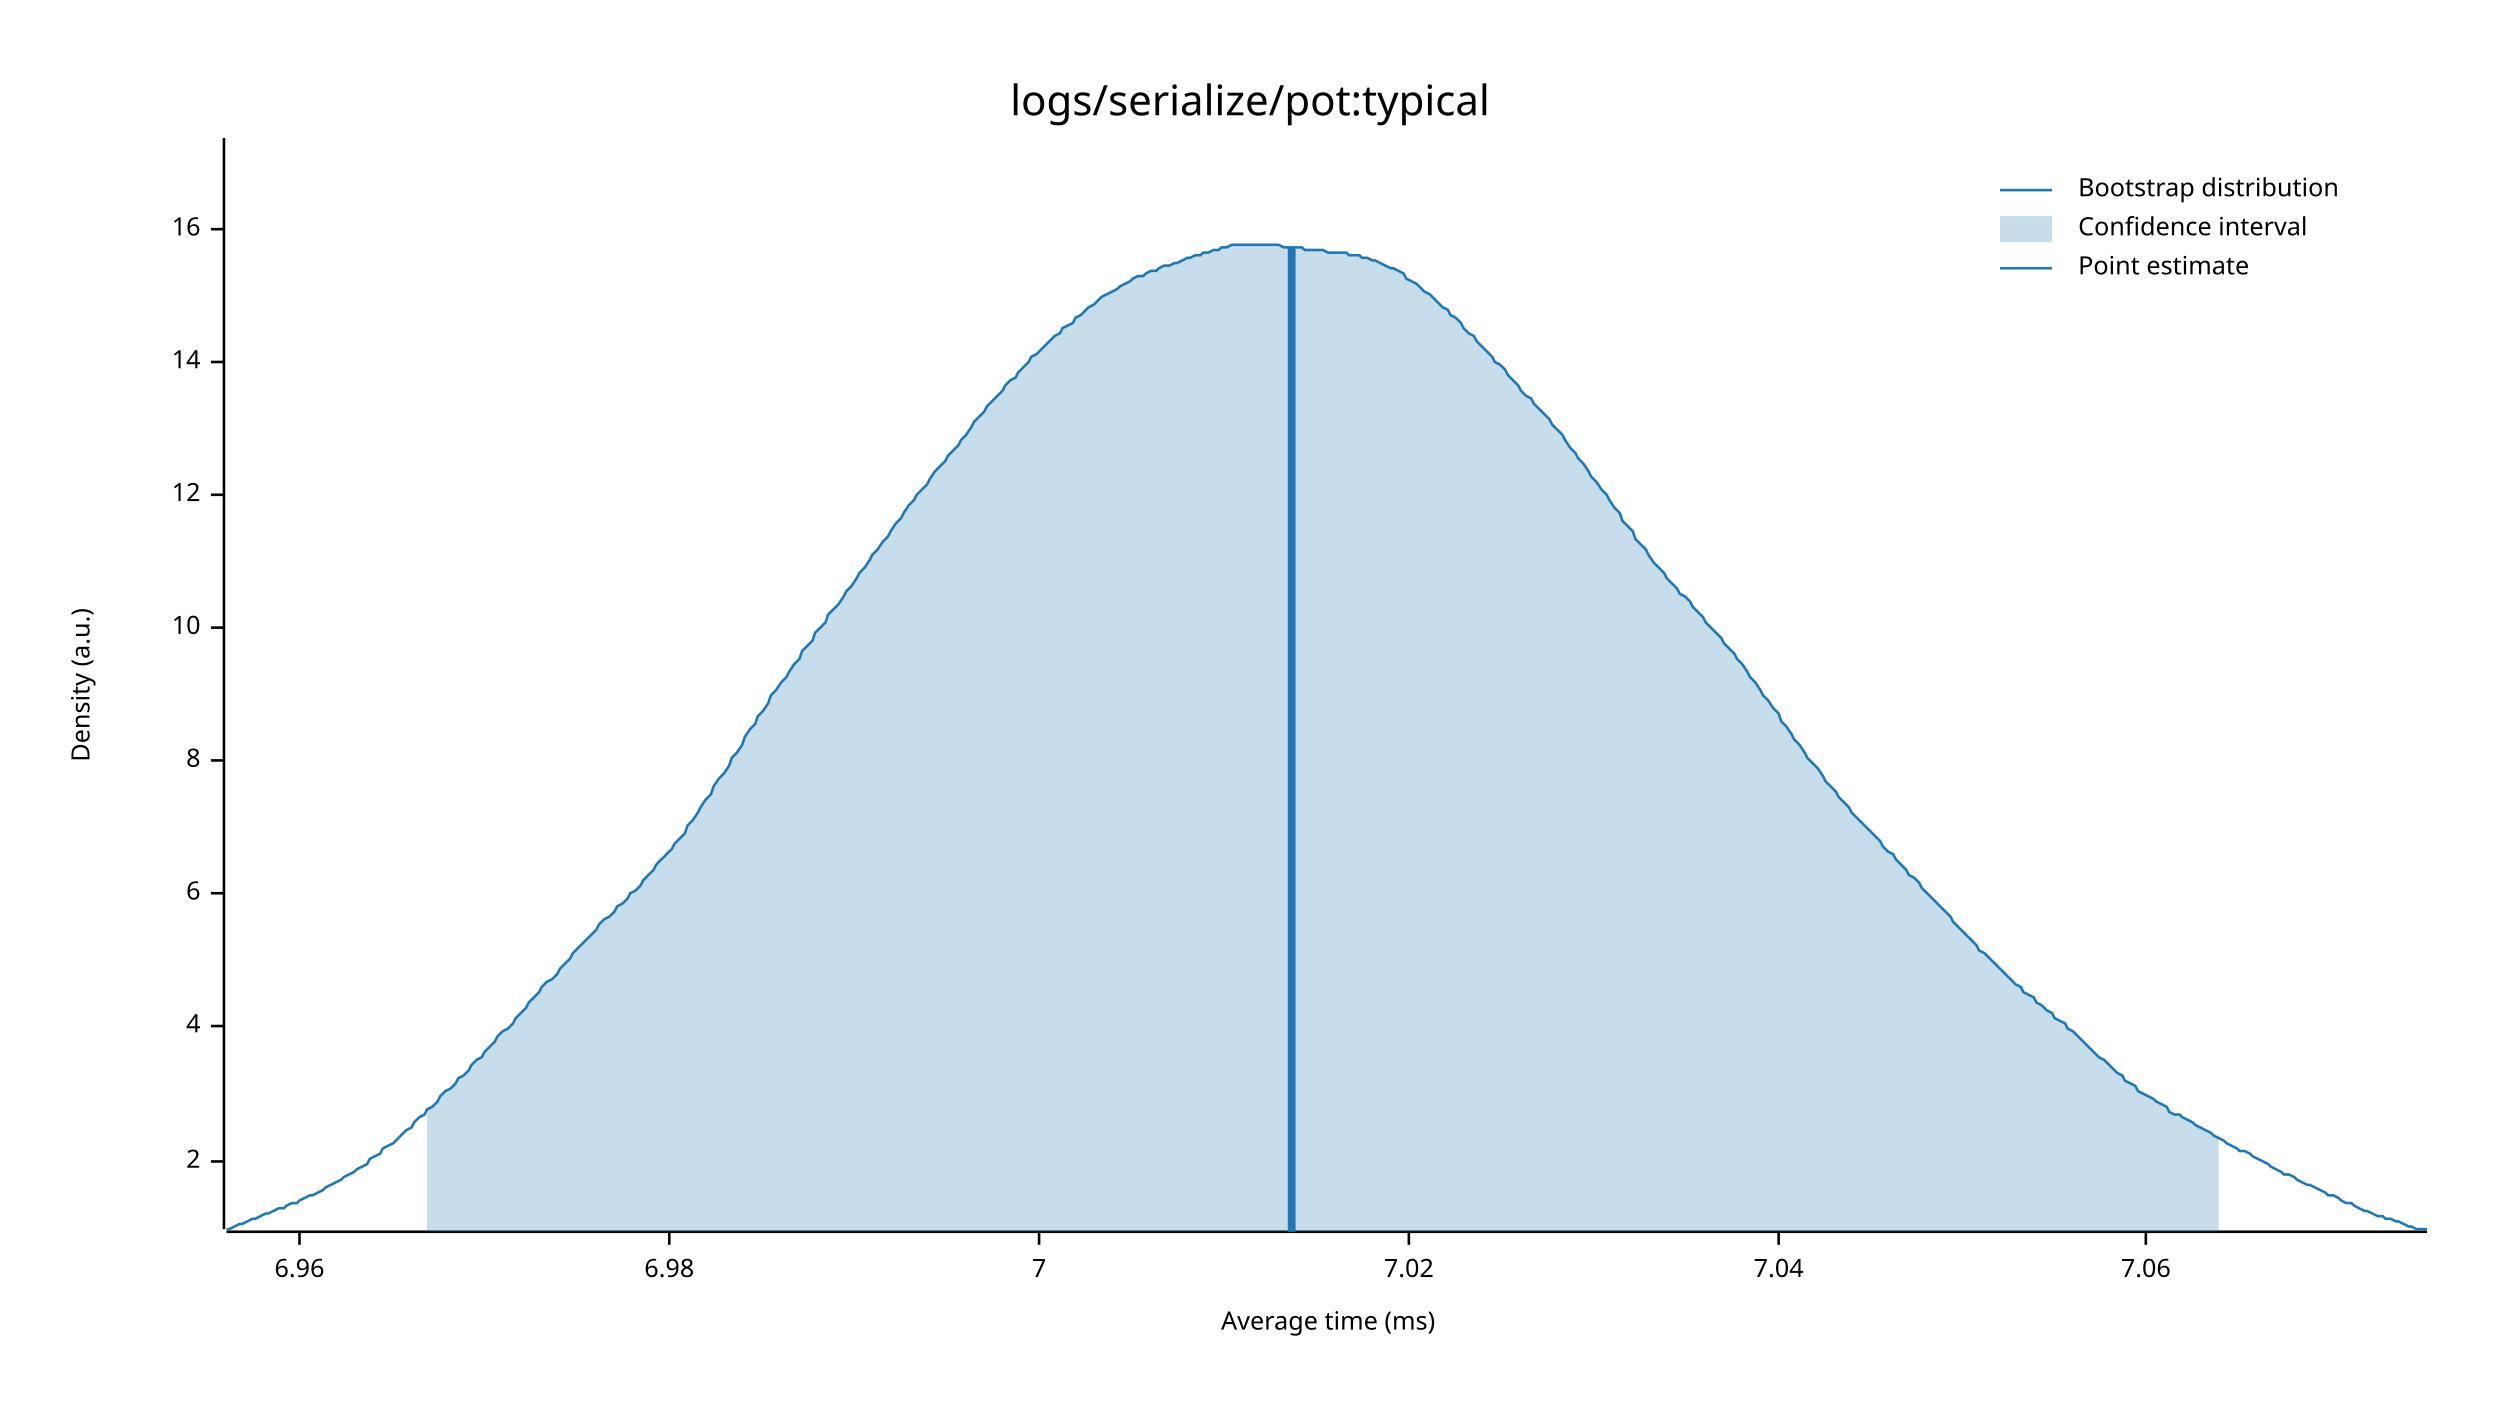
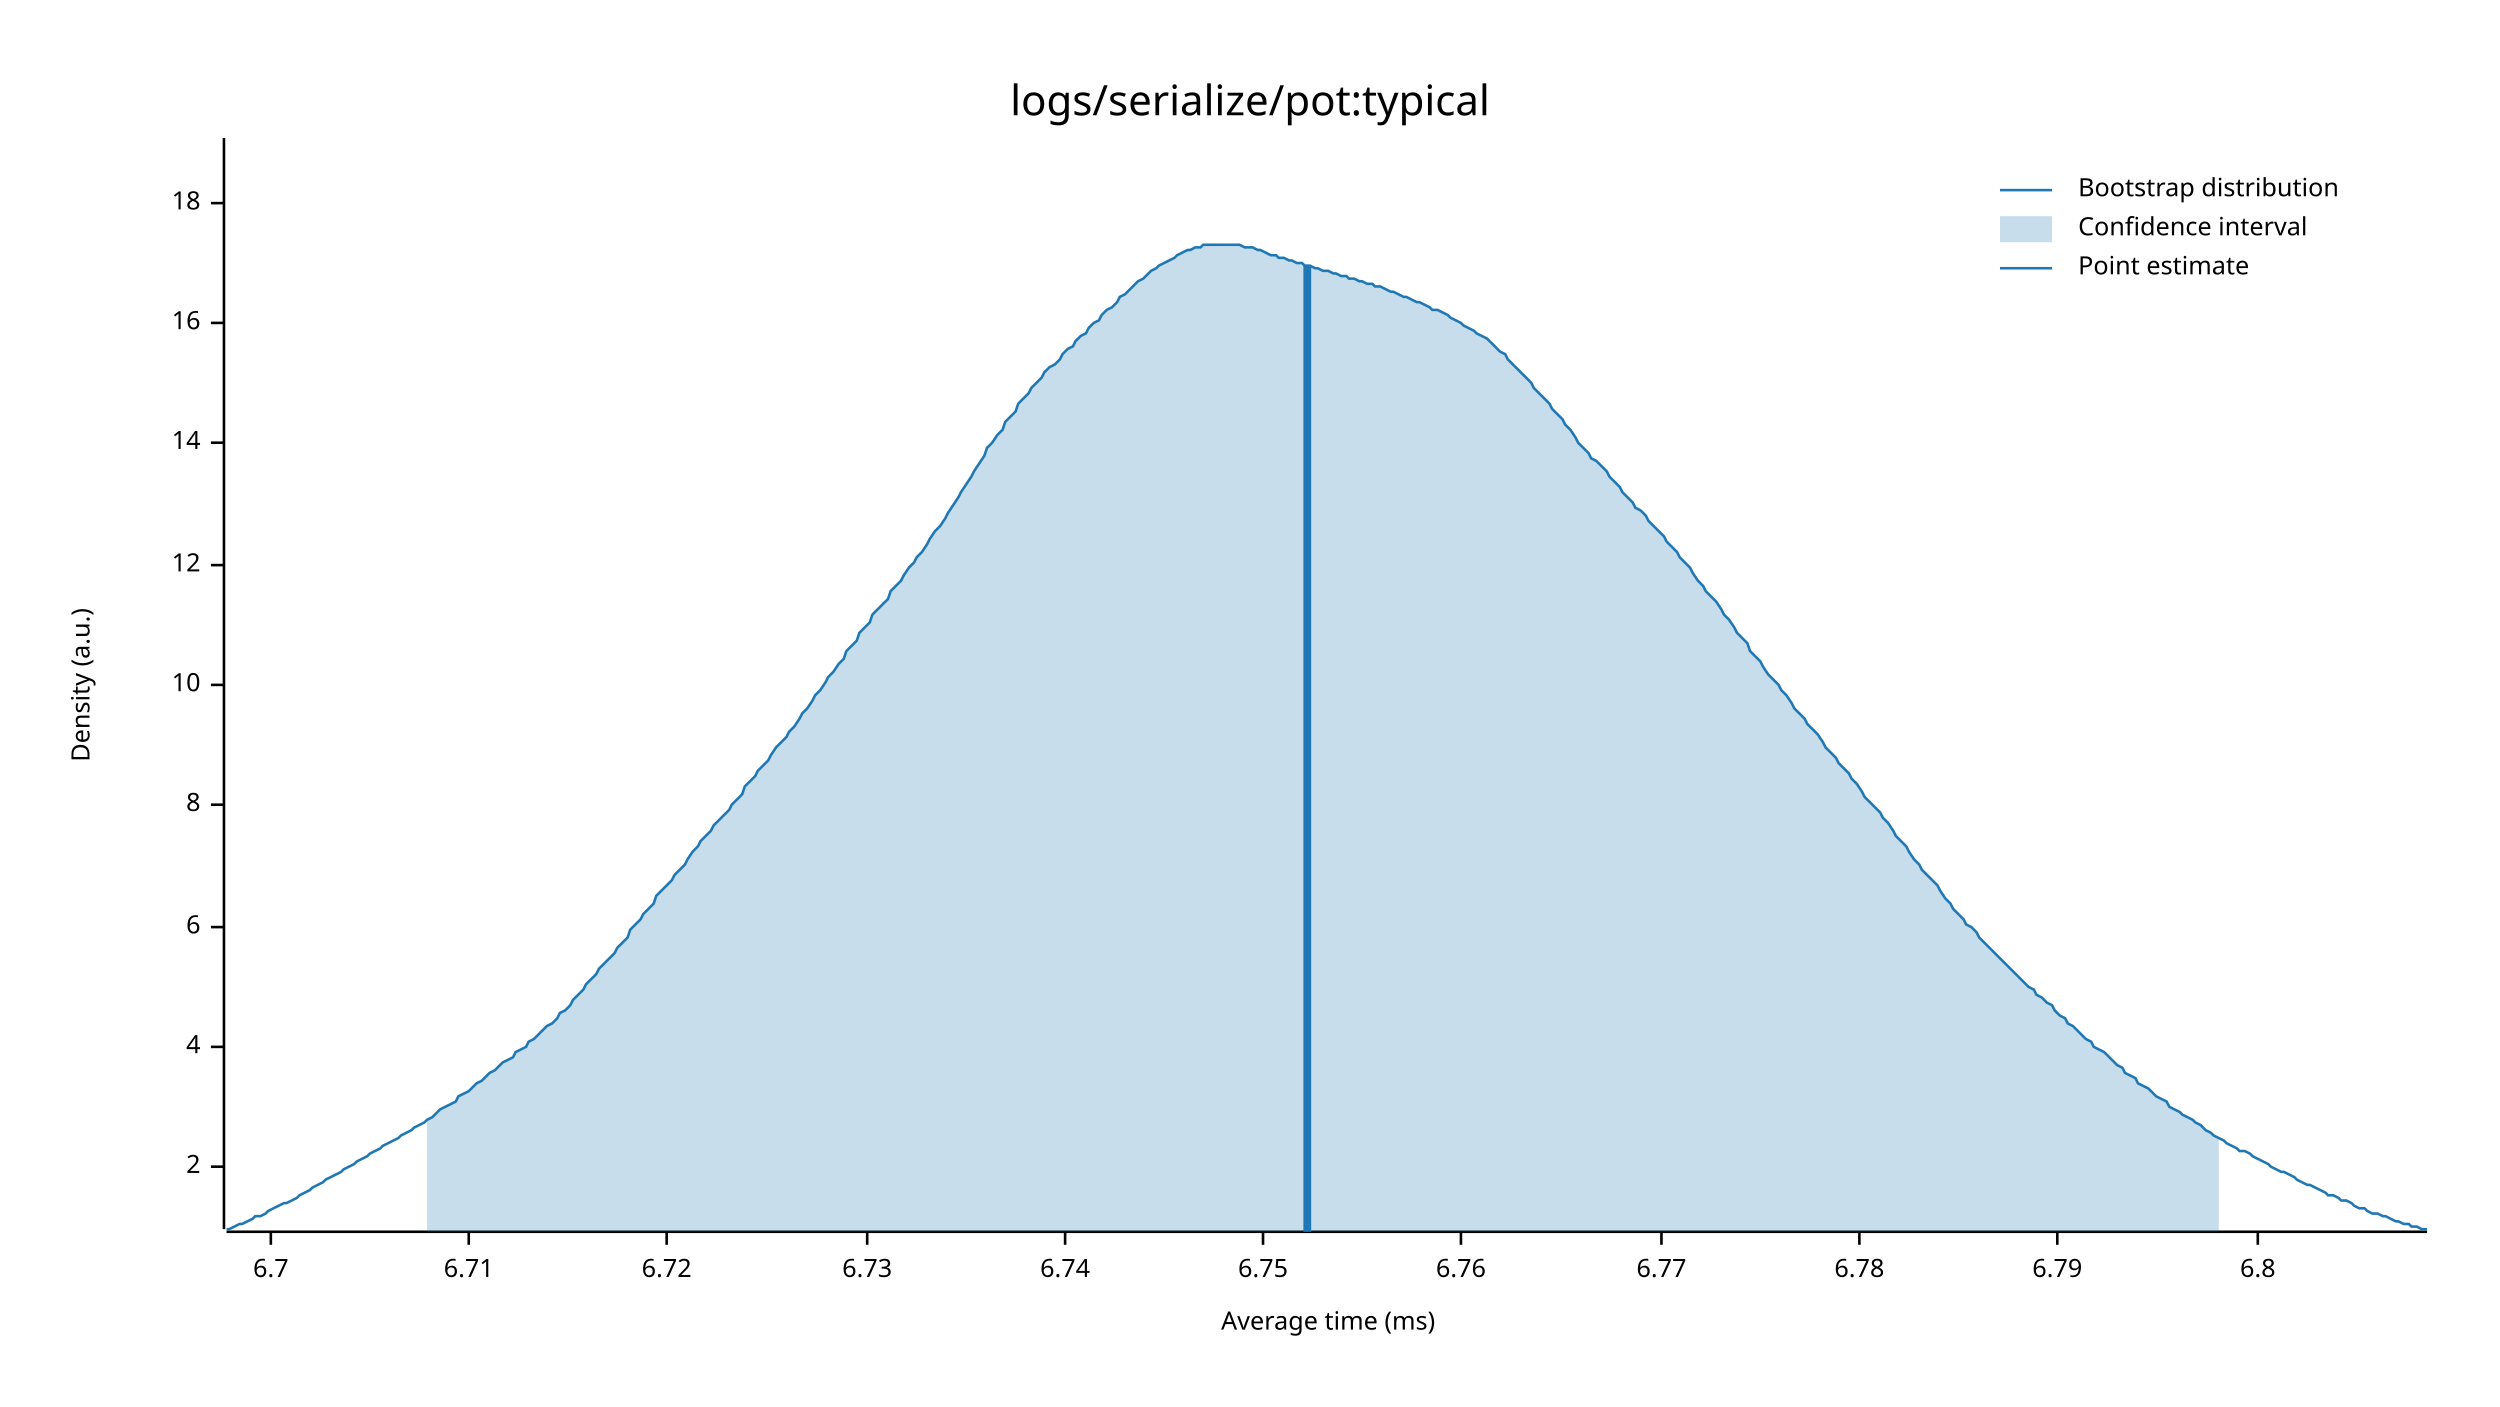
<svg xmlns="http://www.w3.org/2000/svg" style="background-color:#EEE;" width="960" height="540" viewBox="0 0 960 540">
  <text x="480" y="32" dy="0.76em" text-anchor="middle" font-family="sans-serif" font-size="16.129" opacity="1" fill="#000000">
logs/serialize/pot:typical
</text>
  <text x="27" y="263" dy="0.76em" text-anchor="middle" font-family="sans-serif" font-size="9.677" opacity="1" fill="#000000" transform="rotate(270, 27, 263)">
Density (a.u.)
</text>
  <text x="510" y="513" dy="-0.5ex" text-anchor="middle" font-family="sans-serif" font-size="9.677" opacity="1" fill="#000000">
Average time (ms)
</text>
  <polyline fill="none" opacity="1" stroke="#000000" stroke-width="1" points="86,53 86,472 " />
-   <text x="77" y="446" dy="0.5ex" text-anchor="end" font-family="sans-serif" font-size="9.677" opacity="1" fill="#000000">
+   <text x="77" y="448" dy="0.5ex" text-anchor="end" font-family="sans-serif" font-size="9.677" opacity="1" fill="#000000">
2
</text>
-   <polyline fill="none" opacity="1" stroke="#000000" stroke-width="1" points="81,446 86,446 " />
-   <text x="77" y="394" dy="0.5ex" text-anchor="end" font-family="sans-serif" font-size="9.677" opacity="1" fill="#000000">
+   <polyline fill="none" opacity="1" stroke="#000000" stroke-width="1" points="81,448 86,448 " />
+   <text x="77" y="402" dy="0.5ex" text-anchor="end" font-family="sans-serif" font-size="9.677" opacity="1" fill="#000000">
4
</text>
-   <polyline fill="none" opacity="1" stroke="#000000" stroke-width="1" points="81,394 86,394 " />
-   <text x="77" y="343" dy="0.5ex" text-anchor="end" font-family="sans-serif" font-size="9.677" opacity="1" fill="#000000">
+   <polyline fill="none" opacity="1" stroke="#000000" stroke-width="1" points="81,402 86,402 " />
+   <text x="77" y="356" dy="0.5ex" text-anchor="end" font-family="sans-serif" font-size="9.677" opacity="1" fill="#000000">
6
</text>
-   <polyline fill="none" opacity="1" stroke="#000000" stroke-width="1" points="81,343 86,343 " />
-   <text x="77" y="292" dy="0.5ex" text-anchor="end" font-family="sans-serif" font-size="9.677" opacity="1" fill="#000000">
+   <polyline fill="none" opacity="1" stroke="#000000" stroke-width="1" points="81,356 86,356 " />
+   <text x="77" y="309" dy="0.5ex" text-anchor="end" font-family="sans-serif" font-size="9.677" opacity="1" fill="#000000">
8
</text>
-   <polyline fill="none" opacity="1" stroke="#000000" stroke-width="1" points="81,292 86,292 " />
-   <text x="77" y="241" dy="0.5ex" text-anchor="end" font-family="sans-serif" font-size="9.677" opacity="1" fill="#000000">
+   <polyline fill="none" opacity="1" stroke="#000000" stroke-width="1" points="81,309 86,309 " />
+   <text x="77" y="263" dy="0.5ex" text-anchor="end" font-family="sans-serif" font-size="9.677" opacity="1" fill="#000000">
10
</text>
-   <polyline fill="none" opacity="1" stroke="#000000" stroke-width="1" points="81,241 86,241 " />
-   <text x="77" y="190" dy="0.5ex" text-anchor="end" font-family="sans-serif" font-size="9.677" opacity="1" fill="#000000">
+   <polyline fill="none" opacity="1" stroke="#000000" stroke-width="1" points="81,263 86,263 " />
+   <text x="77" y="217" dy="0.5ex" text-anchor="end" font-family="sans-serif" font-size="9.677" opacity="1" fill="#000000">
12
</text>
-   <polyline fill="none" opacity="1" stroke="#000000" stroke-width="1" points="81,190 86,190 " />
-   <text x="77" y="139" dy="0.5ex" text-anchor="end" font-family="sans-serif" font-size="9.677" opacity="1" fill="#000000">
+   <polyline fill="none" opacity="1" stroke="#000000" stroke-width="1" points="81,217 86,217 " />
+   <text x="77" y="170" dy="0.5ex" text-anchor="end" font-family="sans-serif" font-size="9.677" opacity="1" fill="#000000">
14
</text>
-   <polyline fill="none" opacity="1" stroke="#000000" stroke-width="1" points="81,139 86,139 " />
-   <text x="77" y="88" dy="0.5ex" text-anchor="end" font-family="sans-serif" font-size="9.677" opacity="1" fill="#000000">
+   <polyline fill="none" opacity="1" stroke="#000000" stroke-width="1" points="81,170 86,170 " />
+   <text x="77" y="124" dy="0.5ex" text-anchor="end" font-family="sans-serif" font-size="9.677" opacity="1" fill="#000000">
16
</text>
-   <polyline fill="none" opacity="1" stroke="#000000" stroke-width="1" points="81,88 86,88 " />
+   <polyline fill="none" opacity="1" stroke="#000000" stroke-width="1" points="81,124 86,124 " />
+   <text x="77" y="78" dy="0.5ex" text-anchor="end" font-family="sans-serif" font-size="9.677" opacity="1" fill="#000000">
+ 18
+ </text>
+   <polyline fill="none" opacity="1" stroke="#000000" stroke-width="1" points="81,78 86,78 " />
  <polyline fill="none" opacity="1" stroke="#000000" stroke-width="1" points="87,473 932,473 " />
-   <text x="115" y="483" dy="0.76em" text-anchor="middle" font-family="sans-serif" font-size="9.677" opacity="1" fill="#000000">
- 6.96
+   <text x="104" y="483" dy="0.76em" text-anchor="middle" font-family="sans-serif" font-size="9.677" opacity="1" fill="#000000">
+ 6.7
</text>
-   <polyline fill="none" opacity="1" stroke="#000000" stroke-width="1" points="115,473 115,478 " />
-   <text x="257" y="483" dy="0.76em" text-anchor="middle" font-family="sans-serif" font-size="9.677" opacity="1" fill="#000000">
- 6.98
+   <polyline fill="none" opacity="1" stroke="#000000" stroke-width="1" points="104,473 104,478 " />
+   <text x="180" y="483" dy="0.76em" text-anchor="middle" font-family="sans-serif" font-size="9.677" opacity="1" fill="#000000">
+ 6.71
</text>
-   <polyline fill="none" opacity="1" stroke="#000000" stroke-width="1" points="257,473 257,478 " />
-   <text x="399" y="483" dy="0.76em" text-anchor="middle" font-family="sans-serif" font-size="9.677" opacity="1" fill="#000000">
- 7
+   <polyline fill="none" opacity="1" stroke="#000000" stroke-width="1" points="180,473 180,478 " />
+   <text x="256" y="483" dy="0.76em" text-anchor="middle" font-family="sans-serif" font-size="9.677" opacity="1" fill="#000000">
+ 6.72
</text>
-   <polyline fill="none" opacity="1" stroke="#000000" stroke-width="1" points="399,473 399,478 " />
-   <text x="541" y="483" dy="0.76em" text-anchor="middle" font-family="sans-serif" font-size="9.677" opacity="1" fill="#000000">
- 7.02
+   <polyline fill="none" opacity="1" stroke="#000000" stroke-width="1" points="256,473 256,478 " />
+   <text x="333" y="483" dy="0.76em" text-anchor="middle" font-family="sans-serif" font-size="9.677" opacity="1" fill="#000000">
+ 6.73
</text>
-   <polyline fill="none" opacity="1" stroke="#000000" stroke-width="1" points="541,473 541,478 " />
-   <text x="683" y="483" dy="0.76em" text-anchor="middle" font-family="sans-serif" font-size="9.677" opacity="1" fill="#000000">
- 7.04
+   <polyline fill="none" opacity="1" stroke="#000000" stroke-width="1" points="333,473 333,478 " />
+   <text x="409" y="483" dy="0.76em" text-anchor="middle" font-family="sans-serif" font-size="9.677" opacity="1" fill="#000000">
+ 6.74
</text>
-   <polyline fill="none" opacity="1" stroke="#000000" stroke-width="1" points="683,473 683,478 " />
-   <text x="824" y="483" dy="0.76em" text-anchor="middle" font-family="sans-serif" font-size="9.677" opacity="1" fill="#000000">
- 7.06
+   <polyline fill="none" opacity="1" stroke="#000000" stroke-width="1" points="409,473 409,478 " />
+   <text x="485" y="483" dy="0.76em" text-anchor="middle" font-family="sans-serif" font-size="9.677" opacity="1" fill="#000000">
+ 6.75
</text>
-   <polyline fill="none" opacity="1" stroke="#000000" stroke-width="1" points="824,473 824,478 " />
-   <polyline fill="none" opacity="1" stroke="#1F78B4" stroke-width="1" points="87,472 88,472 90,471 92,470 93,470 95,469 97,468 98,468 100,467 102,466 103,466 105,465 107,464 109,464 110,463 112,462 114,462 115,461 117,460 119,459 120,459 122,458 124,457 125,456 127,455 129,454 131,453 132,452 134,451 136,450 137,449 139,448 141,447 142,445 144,444 146,443 147,441 149,440 151,439 153,437 154,436 156,434 158,433 159,431 161,429 163,428 164,426 166,425 168,423 169,421 171,419 173,418 175,416 176,414 178,413 180,411 181,409 183,407 185,406 186,404 188,402 190,400 191,398 193,396 195,395 197,393 198,391 200,389 202,387 203,385 205,383 207,381 208,379 210,377 212,376 214,374 215,372 217,370 219,368 220,366 222,364 224,362 225,361 227,359 229,357 230,355 232,353 234,352 236,350 237,348 239,347 241,345 242,343 244,342 246,340 247,338 249,336 251,334 252,332 254,330 256,328 258,326 259,324 261,322 263,320 264,317 266,315 268,312 269,310 271,307 273,305 274,302 276,299 278,297 280,294 281,291 283,289 285,286 286,283 288,280 290,278 291,275 293,273 295,270 296,267 298,265 300,262 302,260 303,258 305,255 307,253 308,250 310,248 312,246 313,243 315,241 317,239 318,236 320,234 322,232 324,229 325,227 327,225 329,222 330,220 332,218 334,215 335,213 337,211 339,208 341,206 342,204 344,201 346,199 347,197 349,194 351,192 352,190 354,188 356,186 357,184 359,181 361,179 363,177 364,175 366,173 368,171 369,169 371,167 373,164 374,162 376,160 378,158 379,156 381,154 383,152 385,150 386,148 388,146 390,145 391,143 393,141 395,139 396,137 398,136 400,134 401,133 403,131 405,129 407,128 408,126 410,125 412,124 413,122 415,121 417,119 418,118 420,117 422,115 423,114 425,113 427,112 429,111 430,110 432,109 434,108 435,107 437,106 439,106 440,105 442,104 444,104 445,103 447,102 449,102 451,101 452,101 454,100 456,99 457,99 459,98 461,98 462,97 464,97 466,96 468,96 469,95 471,95 473,94 474,94 476,94 478,94 479,94 481,94 483,94 484,94 486,94 488,94 490,94 491,94 493,95 495,95 496,95 498,95 500,95 501,96 503,96 505,96 506,96 508,96 510,97 512,97 513,97 515,97 517,97 518,98 520,98 522,98 523,99 525,99 527,100 528,100 530,101 532,102 534,103 535,103 537,104 539,105 540,107 542,108 544,109 545,110 547,112 549,113 550,114 552,116 554,118 556,119 557,121 559,122 561,124 562,126 564,128 566,129 567,131 569,133 571,135 573,137 574,139 576,140 578,142 579,144 581,146 583,148 584,150 586,152 588,153 589,155 591,157 593,159 595,161 596,163 598,165 600,167 601,169 603,172 605,174 606,176 608,178 610,181 611,183 613,185 615,188 617,190 618,192 620,195 622,197 623,200 625,202 627,204 628,207 630,209 632,211 633,213 635,216 637,218 639,220 640,222 642,224 644,226 645,228 647,229 649,231 650,233 652,235 654,237 655,239 657,241 659,243 661,245 662,247 664,249 666,251 667,253 669,255 671,258 672,260 674,262 676,265 677,267 679,269 681,272 683,274 684,277 686,279 688,282 689,284 691,286 693,289 694,291 696,293 698,295 700,298 701,300 703,302 705,304 706,306 708,308 710,310 711,312 713,314 715,316 716,317 718,319 720,321 722,323 723,325 725,327 727,328 728,330 730,332 732,334 733,336 735,337 737,339 738,341 740,343 742,345 744,347 745,348 747,350 749,352 750,354 752,356 754,358 755,359 757,361 759,363 760,365 762,366 764,368 766,370 767,371 769,373 771,375 772,376 774,378 776,379 777,381 779,382 781,383 782,385 784,386 786,388 788,389 789,391 791,392 793,393 794,395 796,396 798,398 799,399 801,401 803,403 804,404 806,406 808,407 810,409 811,410 813,412 815,413 816,415 818,416 820,417 821,419 823,420 825,421 827,422 828,423 830,424 832,425 833,427 835,428 837,428 838,429 840,430 842,431 843,432 845,433 847,434 849,435 850,436 852,437 854,438 855,439 857,440 859,441 860,442 862,442 864,443 865,444 867,445 869,446 871,447 872,448 874,449 876,450 877,451 879,451 881,452 882,453 884,454 886,455 887,455 889,456 891,457 893,458 894,459 896,459 898,460 899,461 901,462 903,462 904,463 906,464 908,465 909,465 911,466 913,467 915,467 916,468 918,468 920,469 921,469 923,470 925,471 926,471 928,472 930,472 932,472 " />
-   <polygon opacity="0.25" fill="#1F78B4" points="164,426 166,425 168,423 169,421 171,419 173,418 175,416 176,414 178,413 180,411 181,409 183,407 185,406 186,404 188,402 190,400 191,398 193,396 195,395 197,393 198,391 200,389 202,387 203,385 205,383 207,381 208,379 210,377 212,376 214,374 215,372 217,370 219,368 220,366 222,364 224,362 225,361 227,359 229,357 230,355 232,353 234,352 236,350 237,348 239,347 241,345 242,343 244,342 246,340 247,338 249,336 251,334 252,332 254,330 256,328 258,326 259,324 261,322 263,320 264,317 266,315 268,312 269,310 271,307 273,305 274,302 276,299 278,297 280,294 281,291 283,289 285,286 286,283 288,280 290,278 291,275 293,273 295,270 296,267 298,265 300,262 302,260 303,258 305,255 307,253 308,250 310,248 312,246 313,243 315,241 317,239 318,236 320,234 322,232 324,229 325,227 327,225 329,222 330,220 332,218 334,215 335,213 337,211 339,208 341,206 342,204 344,201 346,199 347,197 349,194 351,192 352,190 354,188 356,186 357,184 359,181 361,179 363,177 364,175 366,173 368,171 369,169 371,167 373,164 374,162 376,160 378,158 379,156 381,154 383,152 385,150 386,148 388,146 390,145 391,143 393,141 395,139 396,137 398,136 400,134 401,133 403,131 405,129 407,128 408,126 410,125 412,124 413,122 415,121 417,119 418,118 420,117 422,115 423,114 425,113 427,112 429,111 430,110 432,109 434,108 435,107 437,106 439,106 440,105 442,104 444,104 445,103 447,102 449,102 451,101 452,101 454,100 456,99 457,99 459,98 461,98 462,97 464,97 466,96 468,96 469,95 471,95 473,94 474,94 476,94 478,94 479,94 481,94 483,94 484,94 486,94 488,94 490,94 491,94 493,95 495,95 496,95 498,95 500,95 501,96 503,96 505,96 506,96 508,96 510,97 512,97 513,97 515,97 517,97 518,98 520,98 522,98 523,99 525,99 527,100 528,100 530,101 532,102 534,103 535,103 537,104 539,105 540,107 542,108 544,109 545,110 547,112 549,113 550,114 552,116 554,118 556,119 557,121 559,122 561,124 562,126 564,128 566,129 567,131 569,133 571,135 573,137 574,139 576,140 578,142 579,144 581,146 583,148 584,150 586,152 588,153 589,155 591,157 593,159 595,161 596,163 598,165 600,167 601,169 603,172 605,174 606,176 608,178 610,181 611,183 613,185 615,188 617,190 618,192 620,195 622,197 623,200 625,202 627,204 628,207 630,209 632,211 633,213 635,216 637,218 639,220 640,222 642,224 644,226 645,228 647,229 649,231 650,233 652,235 654,237 655,239 657,241 659,243 661,245 662,247 664,249 666,251 667,253 669,255 671,258 672,260 674,262 676,265 677,267 679,269 681,272 683,274 684,277 686,279 688,282 689,284 691,286 693,289 694,291 696,293 698,295 700,298 701,300 703,302 705,304 706,306 708,308 710,310 711,312 713,314 715,316 716,317 718,319 720,321 722,323 723,325 725,327 727,328 728,330 730,332 732,334 733,336 735,337 737,339 738,341 740,343 742,345 744,347 745,348 747,350 749,352 750,354 752,356 754,358 755,359 757,361 759,363 760,365 762,366 764,368 766,370 767,371 769,373 771,375 772,376 774,378 776,379 777,381 779,382 781,383 782,385 784,386 786,388 788,389 789,391 791,392 793,393 794,395 796,396 798,398 799,399 801,401 803,403 804,404 806,406 808,407 810,409 811,410 813,412 815,413 816,415 818,416 820,417 821,419 823,420 825,421 827,422 828,423 830,424 832,425 833,427 835,428 837,428 838,429 840,430 842,431 843,432 845,433 847,434 849,435 850,436 852,437 852,473 164,473 " />
-   <polyline fill="none" opacity="1" stroke="#1F78B4" stroke-width="3" points="496,473 496,95 " />
+   <polyline fill="none" opacity="1" stroke="#000000" stroke-width="1" points="485,473 485,478 " />
+   <text x="561" y="483" dy="0.76em" text-anchor="middle" font-family="sans-serif" font-size="9.677" opacity="1" fill="#000000">
+ 6.76
+ </text>
+   <polyline fill="none" opacity="1" stroke="#000000" stroke-width="1" points="561,473 561,478 " />
+   <text x="638" y="483" dy="0.76em" text-anchor="middle" font-family="sans-serif" font-size="9.677" opacity="1" fill="#000000">
+ 6.77
+ </text>
+   <polyline fill="none" opacity="1" stroke="#000000" stroke-width="1" points="638,473 638,478 " />
+   <text x="714" y="483" dy="0.76em" text-anchor="middle" font-family="sans-serif" font-size="9.677" opacity="1" fill="#000000">
+ 6.78
+ </text>
+   <polyline fill="none" opacity="1" stroke="#000000" stroke-width="1" points="714,473 714,478 " />
+   <text x="790" y="483" dy="0.76em" text-anchor="middle" font-family="sans-serif" font-size="9.677" opacity="1" fill="#000000">
+ 6.79
+ </text>
+   <polyline fill="none" opacity="1" stroke="#000000" stroke-width="1" points="790,473 790,478 " />
+   <text x="867" y="483" dy="0.76em" text-anchor="middle" font-family="sans-serif" font-size="9.677" opacity="1" fill="#000000">
+ 6.8
+ </text>
+   <polyline fill="none" opacity="1" stroke="#000000" stroke-width="1" points="867,473 867,478 " />
+   <polyline fill="none" opacity="1" stroke="#1F78B4" stroke-width="1" points="87,472 88,472 90,471 92,470 93,470 95,469 97,468 98,467 100,467 102,466 103,465 105,464 107,463 109,462 110,462 112,461 114,460 115,459 117,458 119,457 120,456 122,455 124,454 125,453 127,452 129,451 131,450 132,449 134,448 136,447 137,446 139,445 141,444 142,443 144,442 146,441 147,440 149,439 151,438 153,437 154,436 156,435 158,434 159,433 161,432 163,431 164,430 166,429 168,427 169,426 171,425 173,424 175,423 176,421 178,420 180,419 181,418 183,416 185,415 186,414 188,412 190,411 191,410 193,408 195,407 197,406 198,404 200,403 202,402 203,400 205,399 207,397 208,396 210,394 212,393 214,391 215,389 217,388 219,386 220,384 222,382 224,380 225,378 227,376 229,374 230,372 232,370 234,368 236,366 237,364 239,362 241,360 242,357 244,355 246,353 247,351 249,349 251,347 252,344 254,342 256,340 258,338 259,336 261,334 263,332 264,330 266,327 268,325 269,323 271,321 273,319 274,317 276,315 278,313 280,311 281,309 283,307 285,305 286,302 288,300 290,298 291,296 293,294 295,292 296,290 298,287 300,285 302,283 303,281 305,279 307,276 308,274 310,272 312,269 313,267 315,265 317,262 318,260 320,258 322,255 324,253 325,250 327,248 329,246 330,243 332,241 334,239 335,236 337,234 339,232 341,230 342,227 344,225 346,223 347,221 349,218 351,216 352,214 354,212 356,209 357,207 359,204 361,202 363,199 364,197 366,194 368,191 369,189 371,186 373,183 374,181 376,178 378,175 379,172 381,170 383,167 385,165 386,162 388,160 390,158 391,155 393,153 395,151 396,149 398,147 400,145 401,143 403,141 405,140 407,138 408,136 410,134 412,133 413,131 415,129 417,128 418,126 420,124 422,123 423,121 425,119 427,118 429,116 430,114 432,113 434,111 435,110 437,108 439,107 440,106 442,104 444,103 445,102 447,101 449,100 451,99 452,98 454,97 456,96 457,96 459,95 461,95 462,94 464,94 466,94 468,94 469,94 471,94 473,94 474,94 476,94 478,95 479,95 481,95 483,96 484,96 486,97 488,98 490,98 491,99 493,99 495,100 496,100 498,101 500,101 501,102 503,102 505,103 506,103 508,104 510,104 512,105 513,105 515,106 517,106 518,107 520,107 522,108 523,108 525,109 527,109 528,110 530,110 532,111 534,112 535,112 537,113 539,114 540,114 542,115 544,116 545,116 547,117 549,118 550,119 552,119 554,120 556,121 557,122 559,123 561,124 562,125 564,126 566,127 567,128 569,129 571,130 573,132 574,133 576,135 578,136 579,138 581,140 583,142 584,143 586,145 588,147 589,149 591,151 593,153 595,155 596,157 598,159 600,161 601,163 603,165 605,168 606,170 608,172 610,174 611,176 613,177 615,179 617,181 618,183 620,185 622,187 623,189 625,191 627,193 628,195 630,196 632,198 633,200 635,202 637,204 639,206 640,208 642,210 644,212 645,214 647,216 649,218 650,220 652,223 654,225 655,227 657,229 659,231 661,234 662,236 664,238 666,241 667,243 669,245 671,247 672,250 674,252 676,254 677,256 679,259 681,261 683,263 684,265 686,267 688,270 689,272 691,274 693,276 694,278 696,280 698,282 700,285 701,287 703,289 705,291 706,293 708,295 710,297 711,299 713,301 715,304 716,306 718,308 720,310 722,312 723,314 725,316 727,319 728,321 730,323 732,325 733,327 735,330 737,332 738,334 740,336 742,338 744,340 745,342 747,345 749,347 750,349 752,351 754,353 755,355 757,356 759,358 760,360 762,362 764,364 766,366 767,367 769,369 771,371 772,372 774,374 776,376 777,377 779,379 781,380 782,382 784,383 786,385 788,386 789,388 791,390 793,391 794,393 796,394 798,396 799,397 801,399 803,400 804,402 806,403 808,404 810,406 811,407 813,409 815,410 816,412 818,413 820,414 821,416 823,417 825,418 827,420 828,421 830,422 832,423 833,425 835,426 837,427 838,428 840,429 842,430 843,431 845,432 847,434 849,435 850,436 852,437 854,438 855,439 857,440 859,441 860,442 862,442 864,443 865,444 867,445 869,446 871,447 872,448 874,449 876,450 877,450 879,451 881,452 882,453 884,454 886,455 887,455 889,456 891,457 893,458 894,459 896,459 898,460 899,461 901,461 903,462 904,463 906,464 908,464 909,465 911,466 913,466 915,467 916,467 918,468 920,469 921,469 923,470 925,470 926,471 928,471 930,472 932,472 " />
+   <polygon opacity="0.25" fill="#1F78B4" points="164,430 166,429 168,427 169,426 171,425 173,424 175,423 176,421 178,420 180,419 181,418 183,416 185,415 186,414 188,412 190,411 191,410 193,408 195,407 197,406 198,404 200,403 202,402 203,400 205,399 207,397 208,396 210,394 212,393 214,391 215,389 217,388 219,386 220,384 222,382 224,380 225,378 227,376 229,374 230,372 232,370 234,368 236,366 237,364 239,362 241,360 242,357 244,355 246,353 247,351 249,349 251,347 252,344 254,342 256,340 258,338 259,336 261,334 263,332 264,330 266,327 268,325 269,323 271,321 273,319 274,317 276,315 278,313 280,311 281,309 283,307 285,305 286,302 288,300 290,298 291,296 293,294 295,292 296,290 298,287 300,285 302,283 303,281 305,279 307,276 308,274 310,272 312,269 313,267 315,265 317,262 318,260 320,258 322,255 324,253 325,250 327,248 329,246 330,243 332,241 334,239 335,236 337,234 339,232 341,230 342,227 344,225 346,223 347,221 349,218 351,216 352,214 354,212 356,209 357,207 359,204 361,202 363,199 364,197 366,194 368,191 369,189 371,186 373,183 374,181 376,178 378,175 379,172 381,170 383,167 385,165 386,162 388,160 390,158 391,155 393,153 395,151 396,149 398,147 400,145 401,143 403,141 405,140 407,138 408,136 410,134 412,133 413,131 415,129 417,128 418,126 420,124 422,123 423,121 425,119 427,118 429,116 430,114 432,113 434,111 435,110 437,108 439,107 440,106 442,104 444,103 445,102 447,101 449,100 451,99 452,98 454,97 456,96 457,96 459,95 461,95 462,94 464,94 466,94 468,94 469,94 471,94 473,94 474,94 476,94 478,95 479,95 481,95 483,96 484,96 486,97 488,98 490,98 491,99 493,99 495,100 496,100 498,101 500,101 501,102 503,102 505,103 506,103 508,104 510,104 512,105 513,105 515,106 517,106 518,107 520,107 522,108 523,108 525,109 527,109 528,110 530,110 532,111 534,112 535,112 537,113 539,114 540,114 542,115 544,116 545,116 547,117 549,118 550,119 552,119 554,120 556,121 557,122 559,123 561,124 562,125 564,126 566,127 567,128 569,129 571,130 573,132 574,133 576,135 578,136 579,138 581,140 583,142 584,143 586,145 588,147 589,149 591,151 593,153 595,155 596,157 598,159 600,161 601,163 603,165 605,168 606,170 608,172 610,174 611,176 613,177 615,179 617,181 618,183 620,185 622,187 623,189 625,191 627,193 628,195 630,196 632,198 633,200 635,202 637,204 639,206 640,208 642,210 644,212 645,214 647,216 649,218 650,220 652,223 654,225 655,227 657,229 659,231 661,234 662,236 664,238 666,241 667,243 669,245 671,247 672,250 674,252 676,254 677,256 679,259 681,261 683,263 684,265 686,267 688,270 689,272 691,274 693,276 694,278 696,280 698,282 700,285 701,287 703,289 705,291 706,293 708,295 710,297 711,299 713,301 715,304 716,306 718,308 720,310 722,312 723,314 725,316 727,319 728,321 730,323 732,325 733,327 735,330 737,332 738,334 740,336 742,338 744,340 745,342 747,345 749,347 750,349 752,351 754,353 755,355 757,356 759,358 760,360 762,362 764,364 766,366 767,367 769,369 771,371 772,372 774,374 776,376 777,377 779,379 781,380 782,382 784,383 786,385 788,386 789,388 791,390 793,391 794,393 796,394 798,396 799,397 801,399 803,400 804,402 806,403 808,404 810,406 811,407 813,409 815,410 816,412 818,413 820,414 821,416 823,417 825,418 827,420 828,421 830,422 832,423 833,425 835,426 837,427 838,428 840,429 842,430 843,431 845,432 847,434 849,435 850,436 852,437 852,473 164,473 " />
+   <polyline fill="none" opacity="1" stroke="#1F78B4" stroke-width="3" points="502,473 502,102 " />
  <text x="798" y="68" dy="0.76em" text-anchor="start" font-family="sans-serif" font-size="9.677" opacity="1" fill="#000000">
Bootstrap distribution
</text>
  <text x="798" y="83" dy="0.76em" text-anchor="start" font-family="sans-serif" font-size="9.677" opacity="1" fill="#000000">
Confidence interval
</text>
  <text x="798" y="98" dy="0.76em" text-anchor="start" font-family="sans-serif" font-size="9.677" opacity="1" fill="#000000">
Point estimate
</text>
  <polyline fill="none" opacity="1" stroke="#1F78B4" stroke-width="1" points="768,73 788,73 " />
  <rect x="768" y="83" width="20" height="10" opacity="0.25" fill="#1F78B4" stroke="none" />
  <polyline fill="none" opacity="1" stroke="#1F78B4" stroke-width="1" points="768,103 788,103 " />
</svg>
